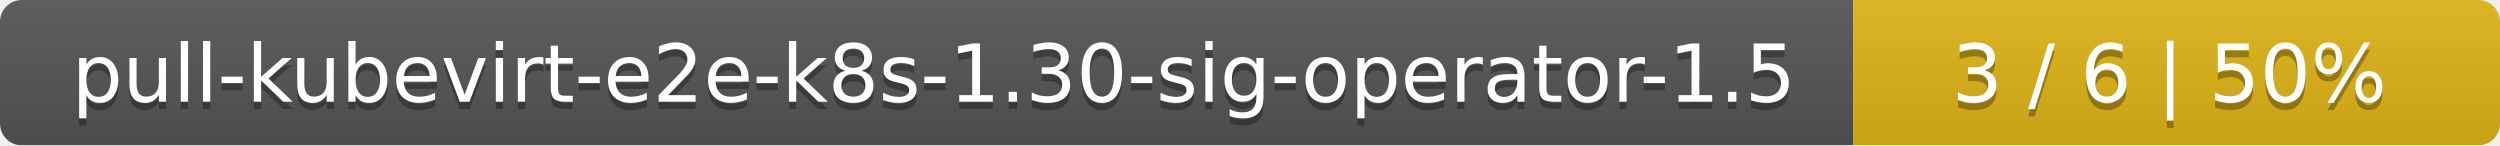
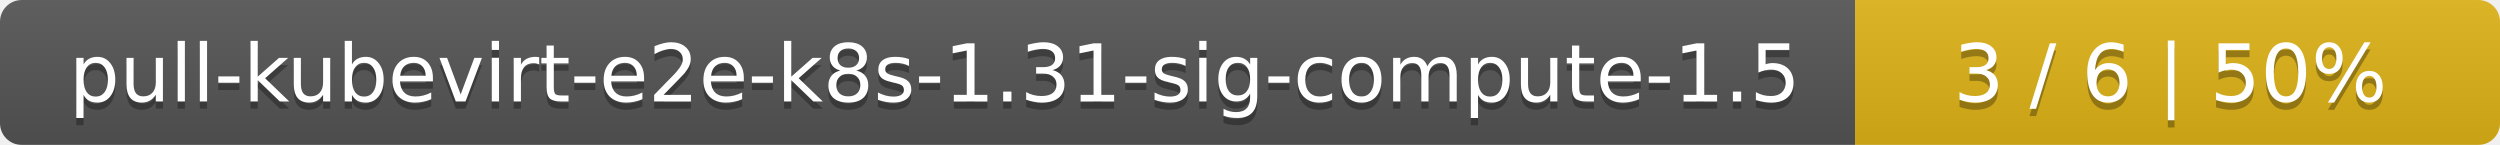
- <svg xmlns="http://www.w3.org/2000/svg" width="344" height="20">
+ <svg xmlns="http://www.w3.org/2000/svg" width="345" height="20">
  <linearGradient id="smooth" x2="0" y2="100%">
    <stop offset="0" stop-color="#bbb" stop-opacity=".1" />
    <stop offset="1" stop-opacity=".1" />
  </linearGradient>
  <mask id="round">
-     <rect width="344" height="20" rx="3" fill="#fff" />
+     <rect width="345" height="20" rx="3" fill="#fff" />
  </mask>
  <g mask="url(#round)">
-     <rect width="255" height="20" fill="#555" />
-     <rect x="255" width="89" height="20" fill="#dfb317" />
-     <rect width="344" height="20" fill="url(#smooth)" />
+     <rect width="256" height="20" fill="#555" />
+     <rect x="256" width="89" height="20" fill="#dfb317" />
+     <rect width="345" height="20" fill="url(#smooth)" />
  </g>
  <g fill="#fff" text-anchor="middle" font-family="DejaVu Sans,Verdana,Geneva,sans-serif" font-size="11">
-     <text x="128.5" y="15" fill="#010101" fill-opacity=".3">pull-kubevirt-e2e-k8s-1.30-sig-operator-1.5</text>
-     <text x="128.5" y="14">pull-kubevirt-e2e-k8s-1.30-sig-operator-1.5</text>
-     <text x="298.5" y="15" fill="#010101" fill-opacity=".3">3 / 6    |    50%</text>
-     <text x="298.5" y="14">3 / 6    |    50%</text>
+     <text x="129" y="15" fill="#010101" fill-opacity=".3">pull-kubevirt-e2e-k8s-1.31-sig-compute-1.5</text>
+     <text x="129" y="14">pull-kubevirt-e2e-k8s-1.31-sig-compute-1.5</text>
+     <text x="299.5" y="15" fill="#010101" fill-opacity=".3">3 / 6    |    50%</text>
+     <text x="299.5" y="14">3 / 6    |    50%</text>
  </g>
</svg>
